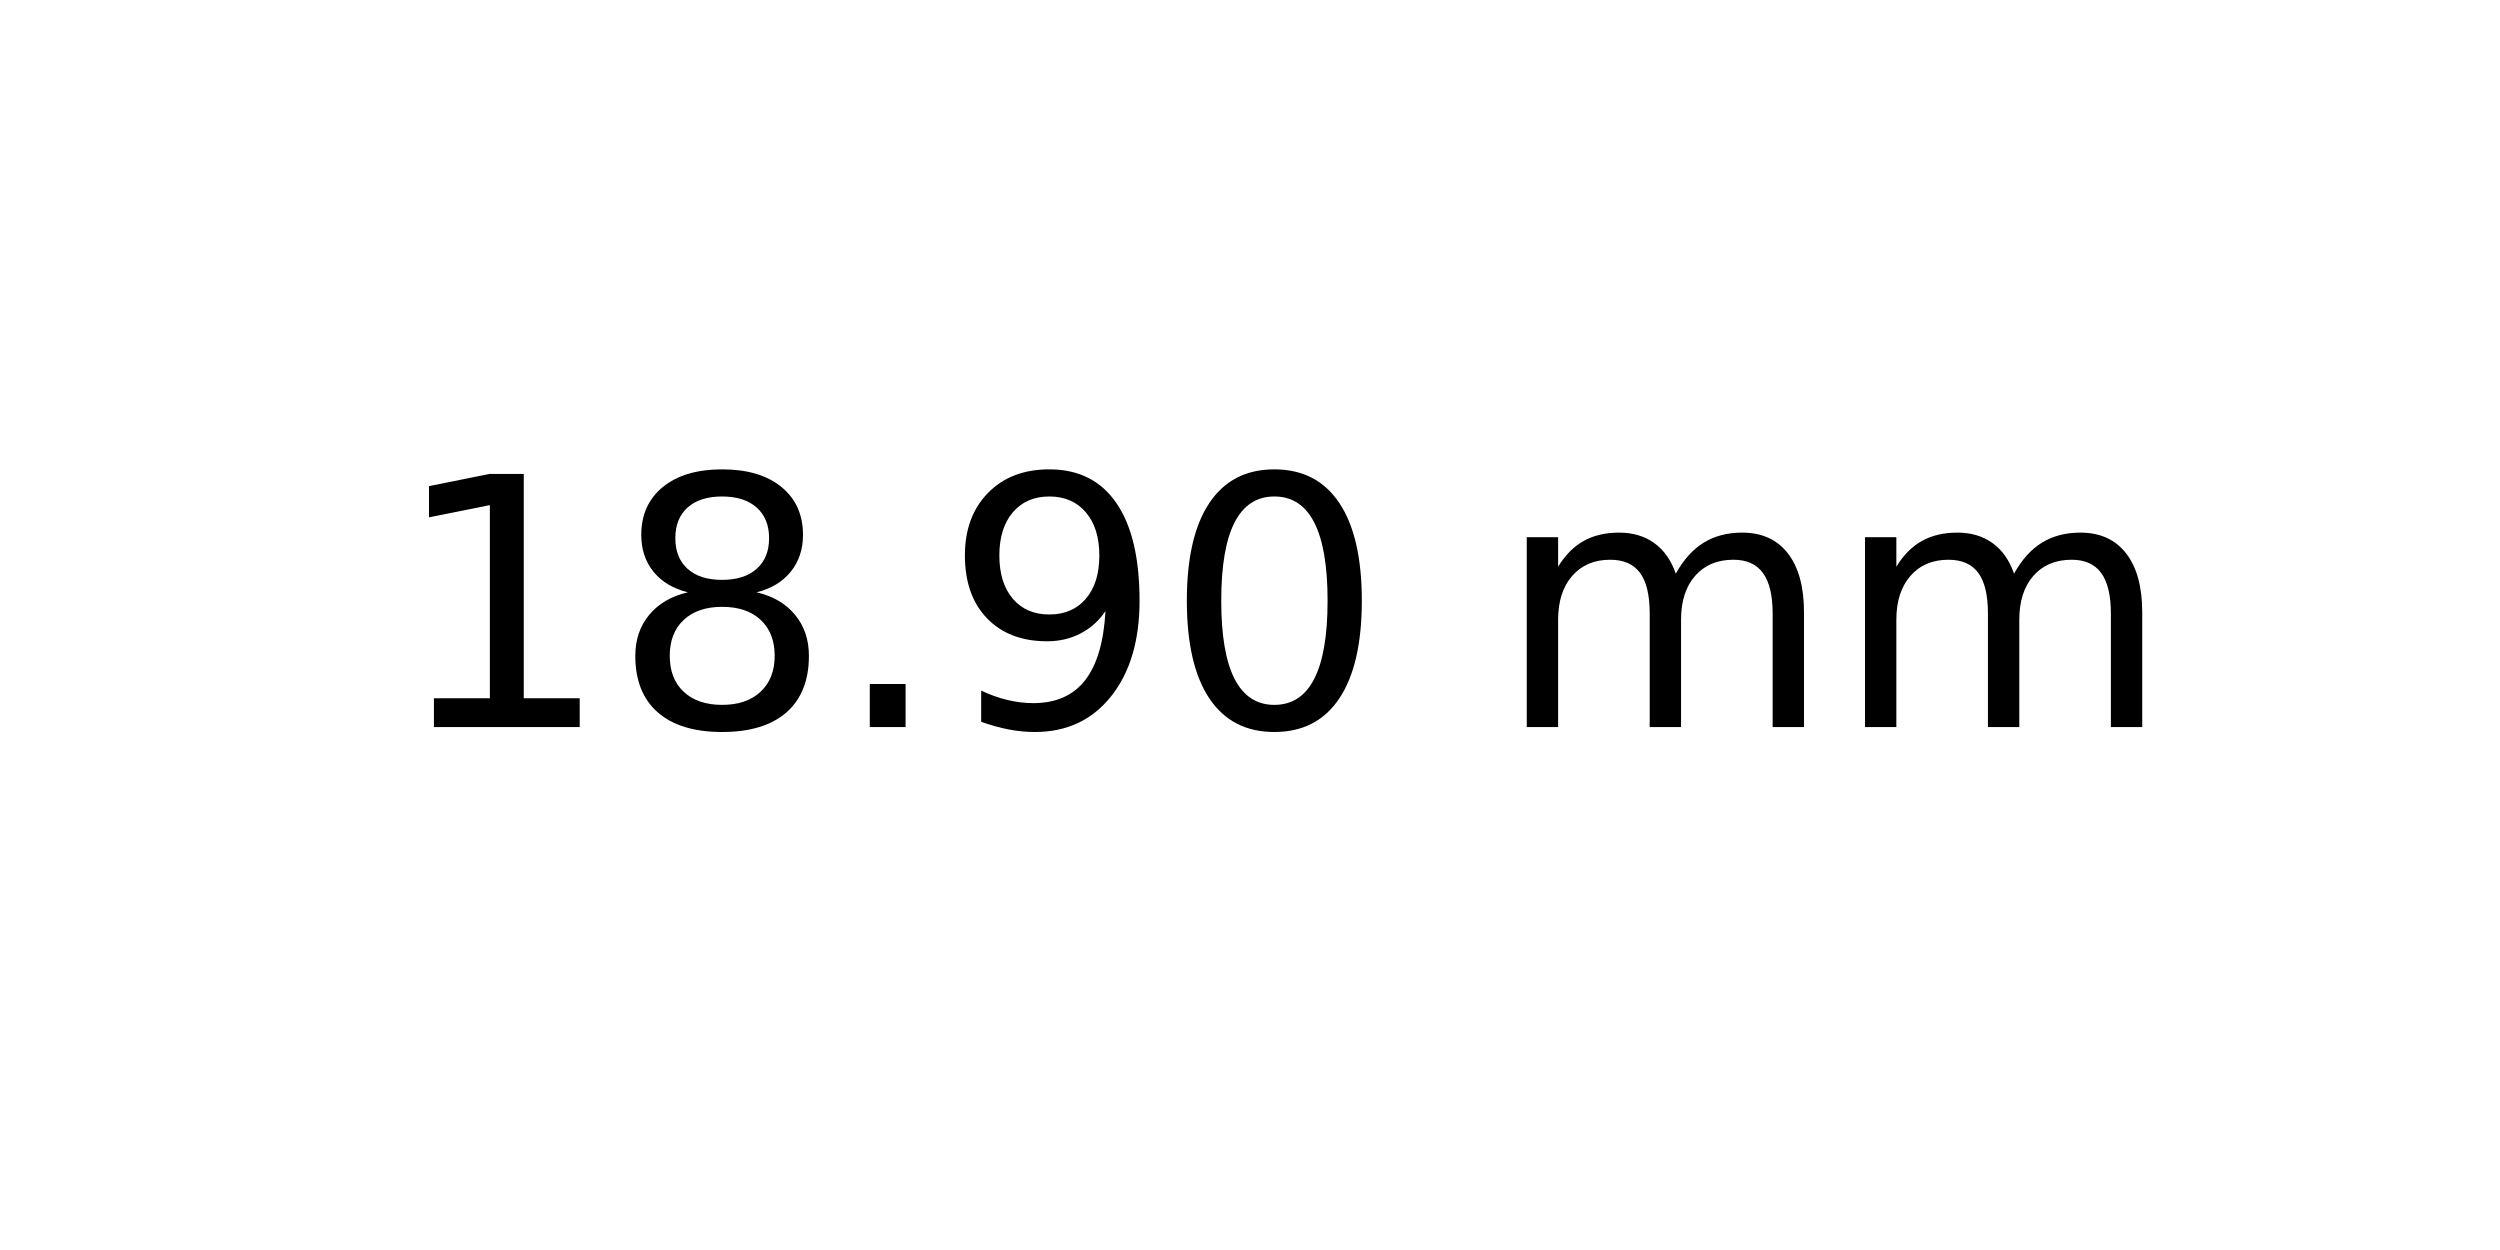
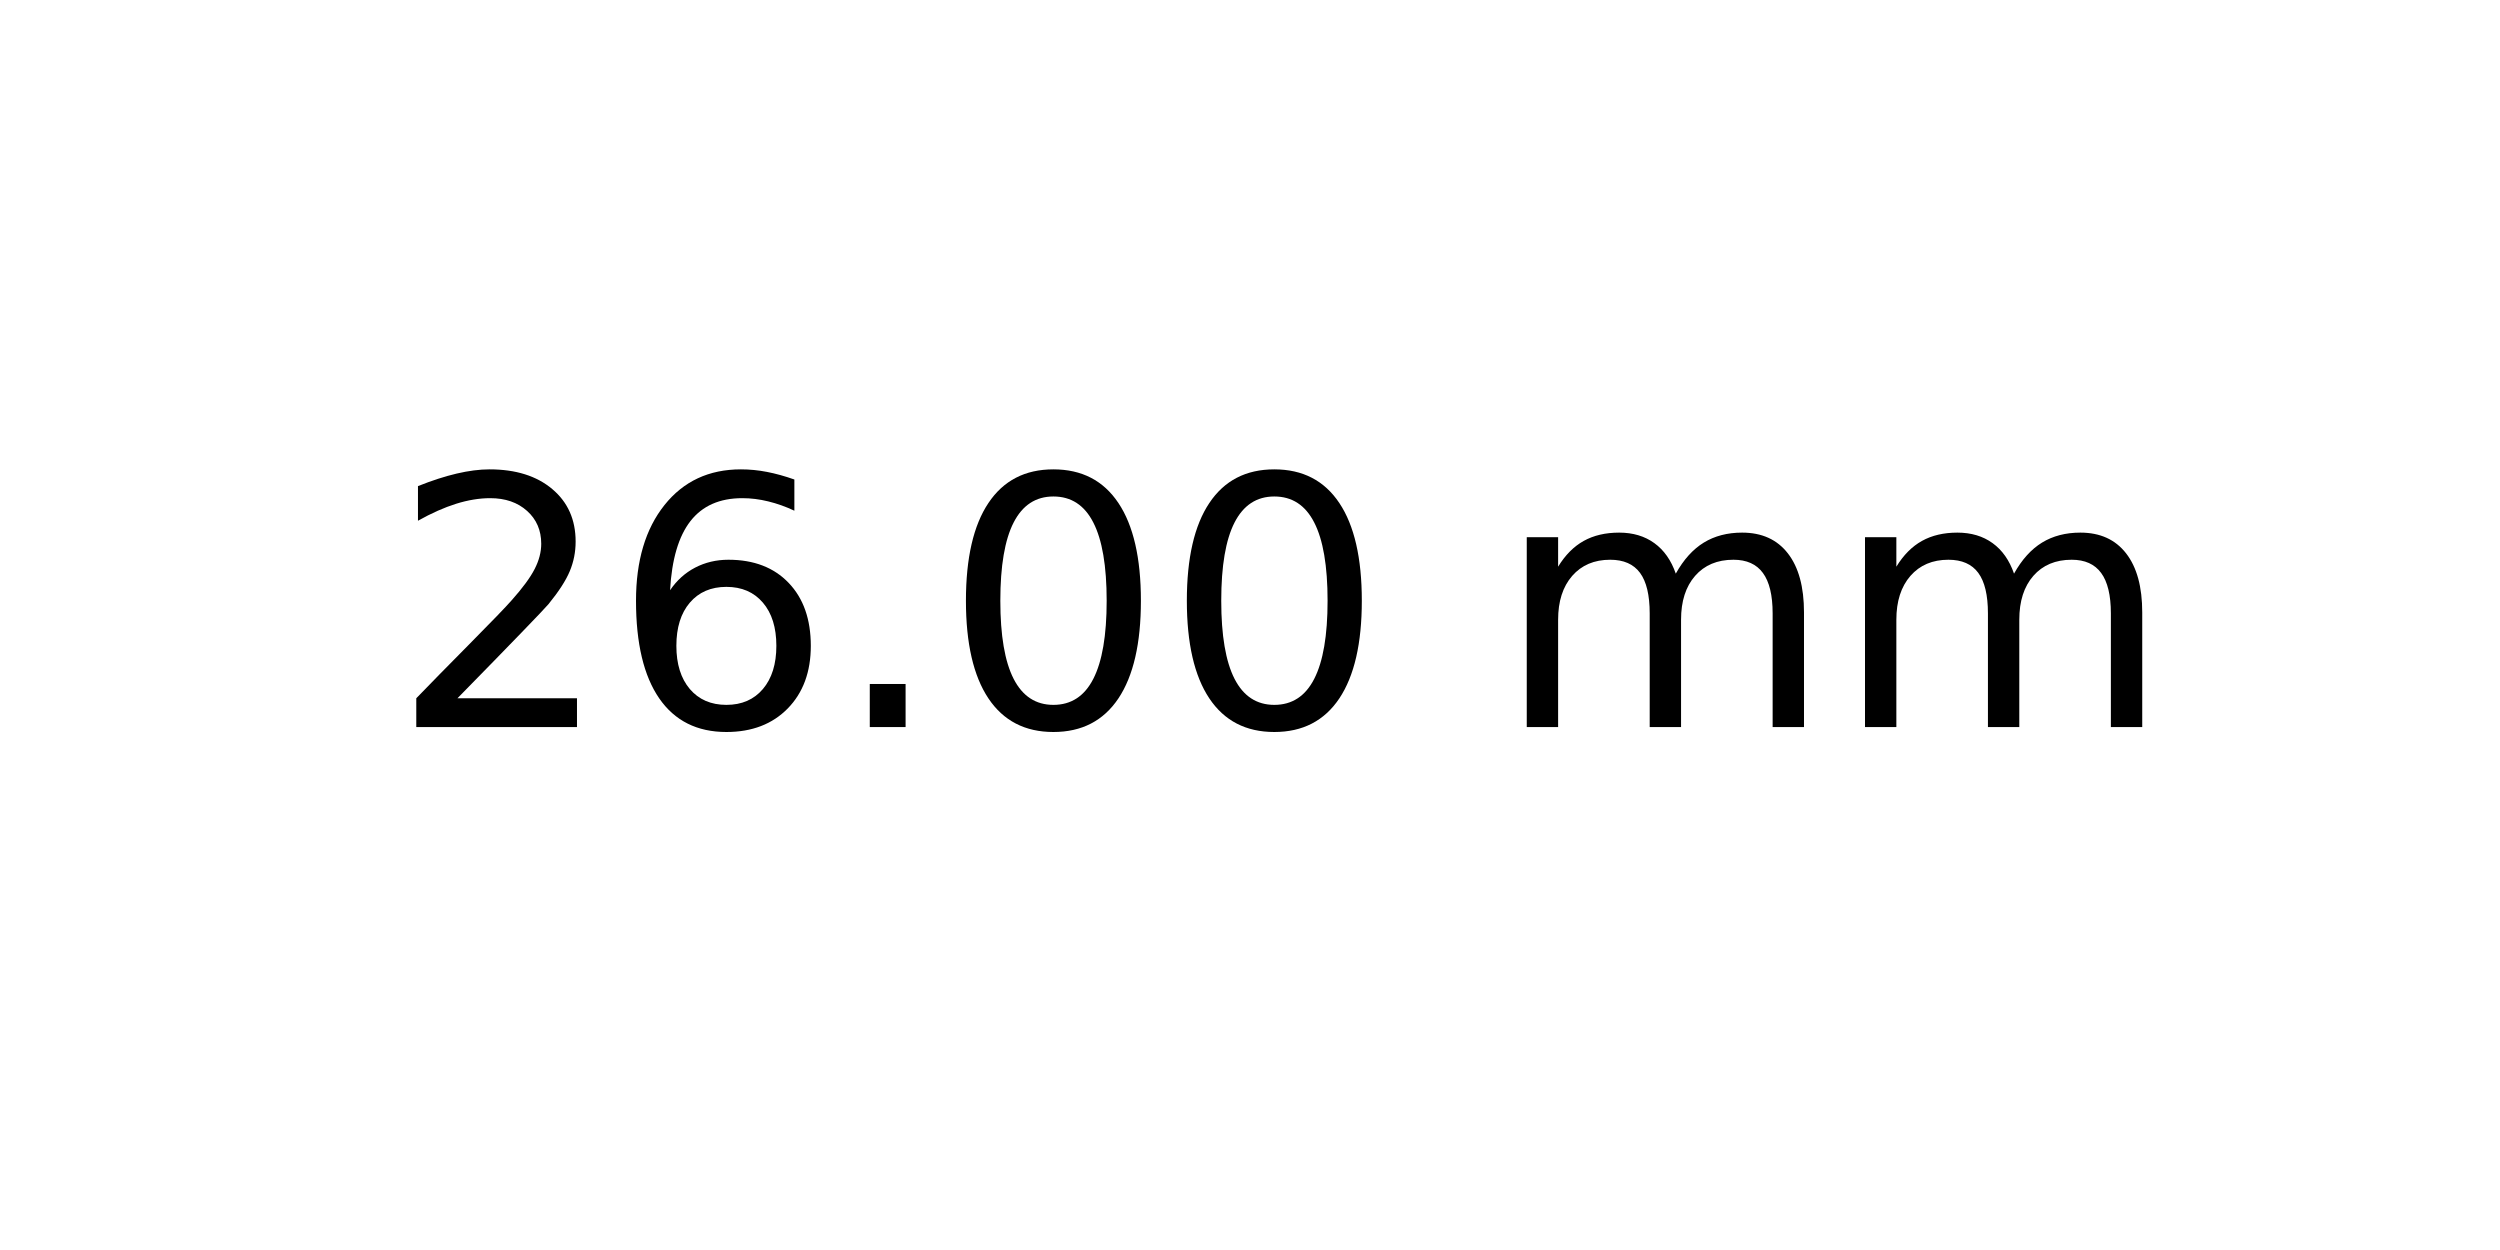
<svg xmlns="http://www.w3.org/2000/svg" xmlns:xlink="http://www.w3.org/1999/xlink" width="72pt" height="36pt" viewBox="0 0 72 36" version="1.1">
  <defs>
    <style type="text/css">*{stroke-linejoin: round; stroke-linecap: butt}</style>
  </defs>
  <g id="figure_1">
    <g id="axes_1">
      <g id="text_1">
        <g transform="translate(11.25625 20.93937) scale(0.1 -0.1)">
          <defs>
-             <path id="DejaVuSans-31" d="M 794 531  L 1825 531  L 1825 4091  L 703 3866  L 703 4441  L 1819 4666  L 2450 4666  L 2450 531  L 3481 531  L 3481 0  L 794 0  L 794 531  z " transform="scale(0.015625)" />
-             <path id="DejaVuSans-38" d="M 2034 2216  Q 1584 2216 1326 1975  Q 1069 1734 1069 1313  Q 1069 891 1326 650  Q 1584 409 2034 409  Q 2484 409 2743 651  Q 3003 894 3003 1313  Q 3003 1734 2745 1975  Q 2488 2216 2034 2216  z M 1403 2484  Q 997 2584 770 2862  Q 544 3141 544 3541  Q 544 4100 942 4425  Q 1341 4750 2034 4750  Q 2731 4750 3128 4425  Q 3525 4100 3525 3541  Q 3525 3141 3298 2862  Q 3072 2584 2669 2484  Q 3125 2378 3379 2068  Q 3634 1759 3634 1313  Q 3634 634 3220 271  Q 2806 -91 2034 -91  Q 1263 -91 848 271  Q 434 634 434 1313  Q 434 1759 690 2068  Q 947 2378 1403 2484  z M 1172 3481  Q 1172 3119 1398 2916  Q 1625 2713 2034 2713  Q 2441 2713 2670 2916  Q 2900 3119 2900 3481  Q 2900 3844 2670 4047  Q 2441 4250 2034 4250  Q 1625 4250 1398 4047  Q 1172 3844 1172 3481  z " transform="scale(0.015625)" />
+             <path id="DejaVuSans-32" d="M 1228 531  L 3431 531  L 3431 0  L 469 0  L 469 531  Q 828 903 1448 1529  Q 2069 2156 2228 2338  Q 2531 2678 2651 2914  Q 2772 3150 2772 3378  Q 2772 3750 2511 3984  Q 2250 4219 1831 4219  Q 1534 4219 1204 4116  Q 875 4013 500 3803  L 500 4441  Q 881 4594 1212 4672  Q 1544 4750 1819 4750  Q 2544 4750 2975 4387  Q 3406 4025 3406 3419  Q 3406 3131 3298 2873  Q 3191 2616 2906 2266  Q 2828 2175 2409 1742  Q 1991 1309 1228 531  z " transform="scale(0.015625)" />
+             <path id="DejaVuSans-36" d="M 2113 2584  Q 1688 2584 1439 2293  Q 1191 2003 1191 1497  Q 1191 994 1439 701  Q 1688 409 2113 409  Q 2538 409 2786 701  Q 3034 994 3034 1497  Q 3034 2003 2786 2293  Q 2538 2584 2113 2584  z M 3366 4563  L 3366 3988  Q 3128 4100 2886 4159  Q 2644 4219 2406 4219  Q 1781 4219 1451 3797  Q 1122 3375 1075 2522  Q 1259 2794 1537 2939  Q 1816 3084 2150 3084  Q 2853 3084 3261 2657  Q 3669 2231 3669 1497  Q 3669 778 3244 343  Q 2819 -91 2113 -91  Q 1303 -91 875 529  Q 447 1150 447 2328  Q 447 3434 972 4092  Q 1497 4750 2381 4750  Q 2619 4750 2861 4703  Q 3103 4656 3366 4563  z " transform="scale(0.015625)" />
            <path id="DejaVuSans-2e" d="M 684 794  L 1344 794  L 1344 0  L 684 0  L 684 794  z " transform="scale(0.015625)" />
-             <path id="DejaVuSans-39" d="M 703 97  L 703 672  Q 941 559 1184 500  Q 1428 441 1663 441  Q 2288 441 2617 861  Q 2947 1281 2994 2138  Q 2813 1869 2534 1725  Q 2256 1581 1919 1581  Q 1219 1581 811 2004  Q 403 2428 403 3163  Q 403 3881 828 4315  Q 1253 4750 1959 4750  Q 2769 4750 3195 4129  Q 3622 3509 3622 2328  Q 3622 1225 3098 567  Q 2575 -91 1691 -91  Q 1453 -91 1209 -44  Q 966 3 703 97  z M 1959 2075  Q 2384 2075 2632 2365  Q 2881 2656 2881 3163  Q 2881 3666 2632 3958  Q 2384 4250 1959 4250  Q 1534 4250 1286 3958  Q 1038 3666 1038 3163  Q 1038 2656 1286 2365  Q 1534 2075 1959 2075  z " transform="scale(0.015625)" />
            <path id="DejaVuSans-30" d="M 2034 4250  Q 1547 4250 1301 3770  Q 1056 3291 1056 2328  Q 1056 1369 1301 889  Q 1547 409 2034 409  Q 2525 409 2770 889  Q 3016 1369 3016 2328  Q 3016 3291 2770 3770  Q 2525 4250 2034 4250  z M 2034 4750  Q 2819 4750 3233 4129  Q 3647 3509 3647 2328  Q 3647 1150 3233 529  Q 2819 -91 2034 -91  Q 1250 -91 836 529  Q 422 1150 422 2328  Q 422 3509 836 4129  Q 1250 4750 2034 4750  z " transform="scale(0.015625)" />
            <path id="DejaVuSans-20" transform="scale(0.015625)" />
            <path id="DejaVuSans-6d" d="M 3328 2828  Q 3544 3216 3844 3400  Q 4144 3584 4550 3584  Q 5097 3584 5394 3201  Q 5691 2819 5691 2113  L 5691 0  L 5113 0  L 5113 2094  Q 5113 2597 4934 2840  Q 4756 3084 4391 3084  Q 3944 3084 3684 2787  Q 3425 2491 3425 1978  L 3425 0  L 2847 0  L 2847 2094  Q 2847 2600 2669 2842  Q 2491 3084 2119 3084  Q 1678 3084 1418 2786  Q 1159 2488 1159 1978  L 1159 0  L 581 0  L 581 3500  L 1159 3500  L 1159 2956  Q 1356 3278 1631 3431  Q 1906 3584 2284 3584  Q 2666 3584 2933 3390  Q 3200 3197 3328 2828  z " transform="scale(0.015625)" />
          </defs>
-           <use xlink:href="#DejaVuSans-31" />
-           <use xlink:href="#DejaVuSans-38" x="63.623" />
+           <use xlink:href="#DejaVuSans-32" />
+           <use xlink:href="#DejaVuSans-36" x="63.623" />
          <use xlink:href="#DejaVuSans-2e" x="127.246" />
-           <use xlink:href="#DejaVuSans-39" x="159.033" />
+           <use xlink:href="#DejaVuSans-30" x="159.033" />
          <use xlink:href="#DejaVuSans-30" x="222.656" />
          <use xlink:href="#DejaVuSans-20" x="286.279" />
          <use xlink:href="#DejaVuSans-6d" x="318.066" />
          <use xlink:href="#DejaVuSans-6d" x="415.479" />
        </g>
      </g>
    </g>
  </g>
</svg>
